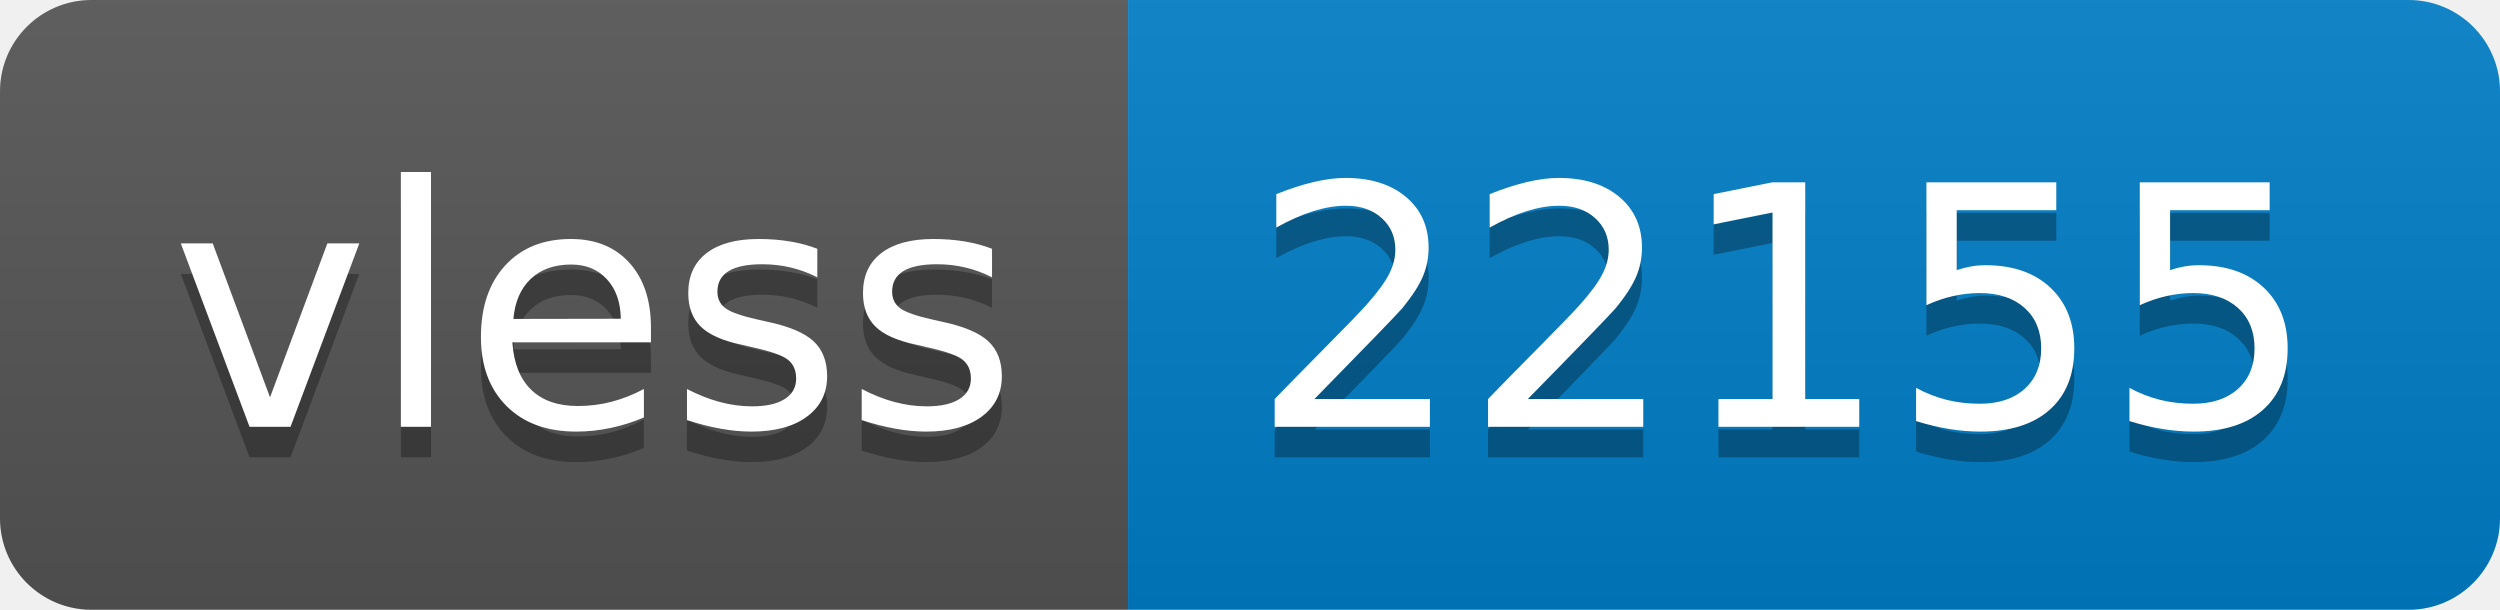
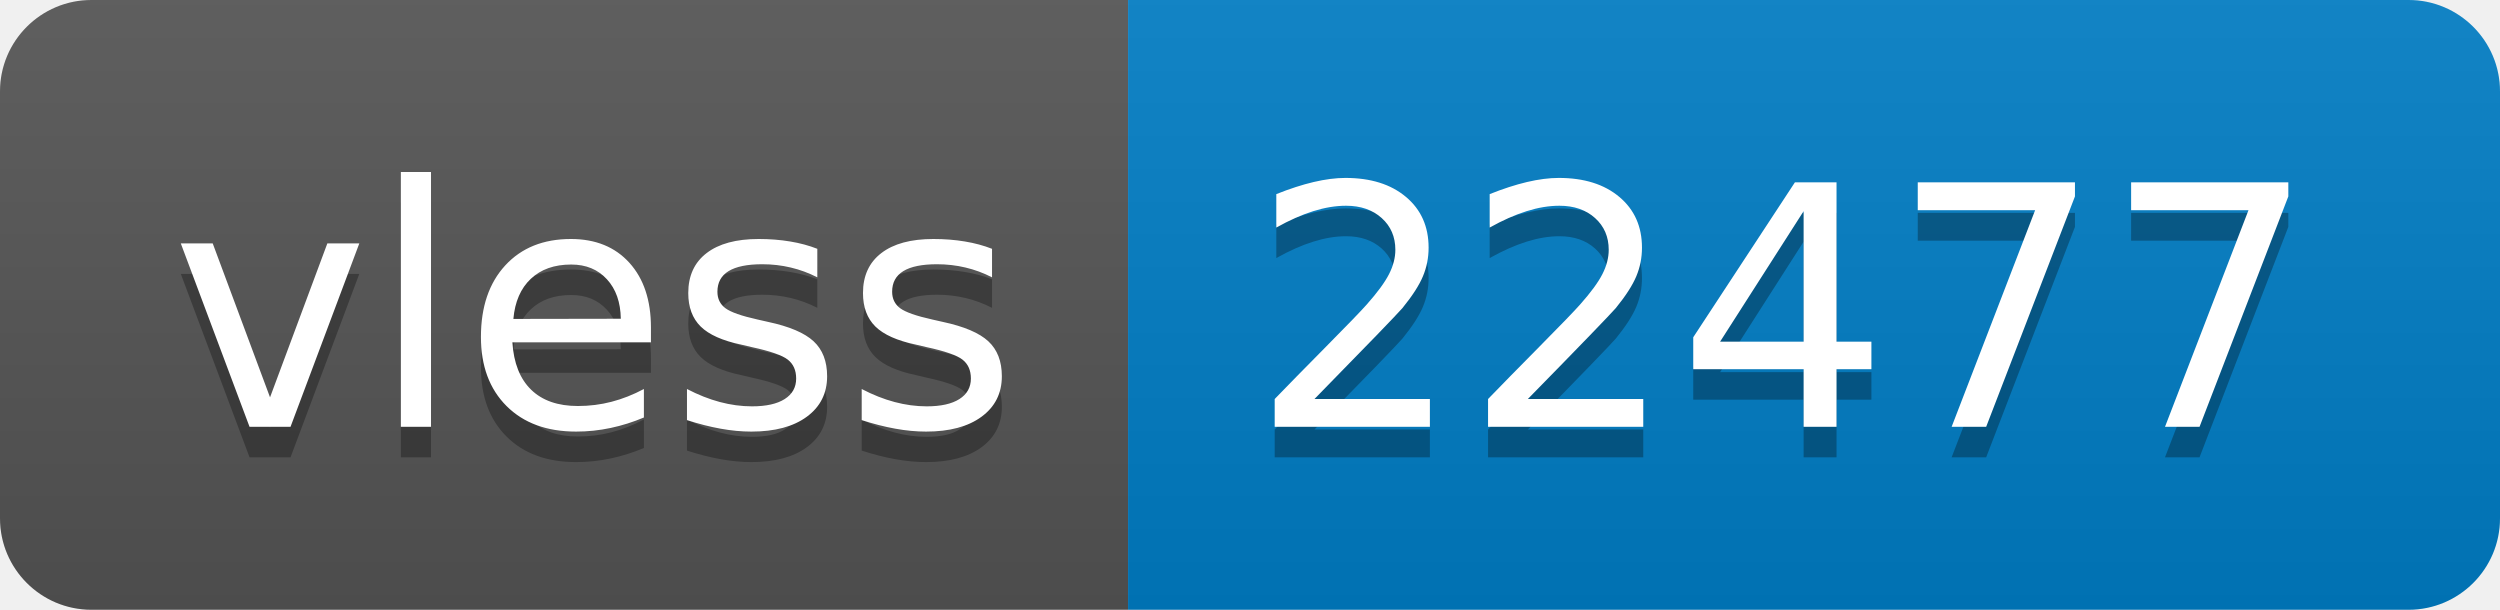
- <svg xmlns="http://www.w3.org/2000/svg" width="82" height="20" role="img" aria-label="vless: 22155">
+ <svg xmlns="http://www.w3.org/2000/svg" width="82" height="20" role="img" aria-label="vless: 22477">
  <linearGradient id="s" x2="0" y2="100%">
    <stop offset="0" stop-color="#bbb" stop-opacity=".1" />
    <stop offset="1" stop-opacity=".1" />
  </linearGradient>
  <clipPath id="r">
    <rect width="82" height="20" rx="3" fill="#fff" />
  </clipPath>
  <g clip-path="url(#r)">
    <rect width="37" height="20" fill="#555" />
    <rect x="37" width="45" height="20" fill="#007ec6" />
    <rect width="82" height="20" fill="url(#s)" />
  </g>
  <g fill="#fff" text-anchor="middle" font-family="Verdana,Geneva,DejaVu Sans,sans-serif" text-rendering="geometricPrecision" font-size="110">
    <text aria-hidden="true" x="195" y="150" fill="#010101" fill-opacity=".3" transform="scale(.1)" textLength="270">vless</text>
    <text x="195" y="140" transform="scale(.1)" fill="#fff" textLength="270">vless</text>
-     <text aria-hidden="true" x="585" y="150" fill="#010101" fill-opacity=".3" transform="scale(.1)" textLength="350">22155</text>
-     <text x="585" y="140" transform="scale(.1)" fill="#fff" textLength="350">22155</text>
+     <text aria-hidden="true" x="585" y="150" fill="#010101" fill-opacity=".3" transform="scale(.1)" textLength="350">22477</text>
+     <text x="585" y="140" transform="scale(.1)" fill="#fff" textLength="350">22477</text>
  </g>
</svg>
